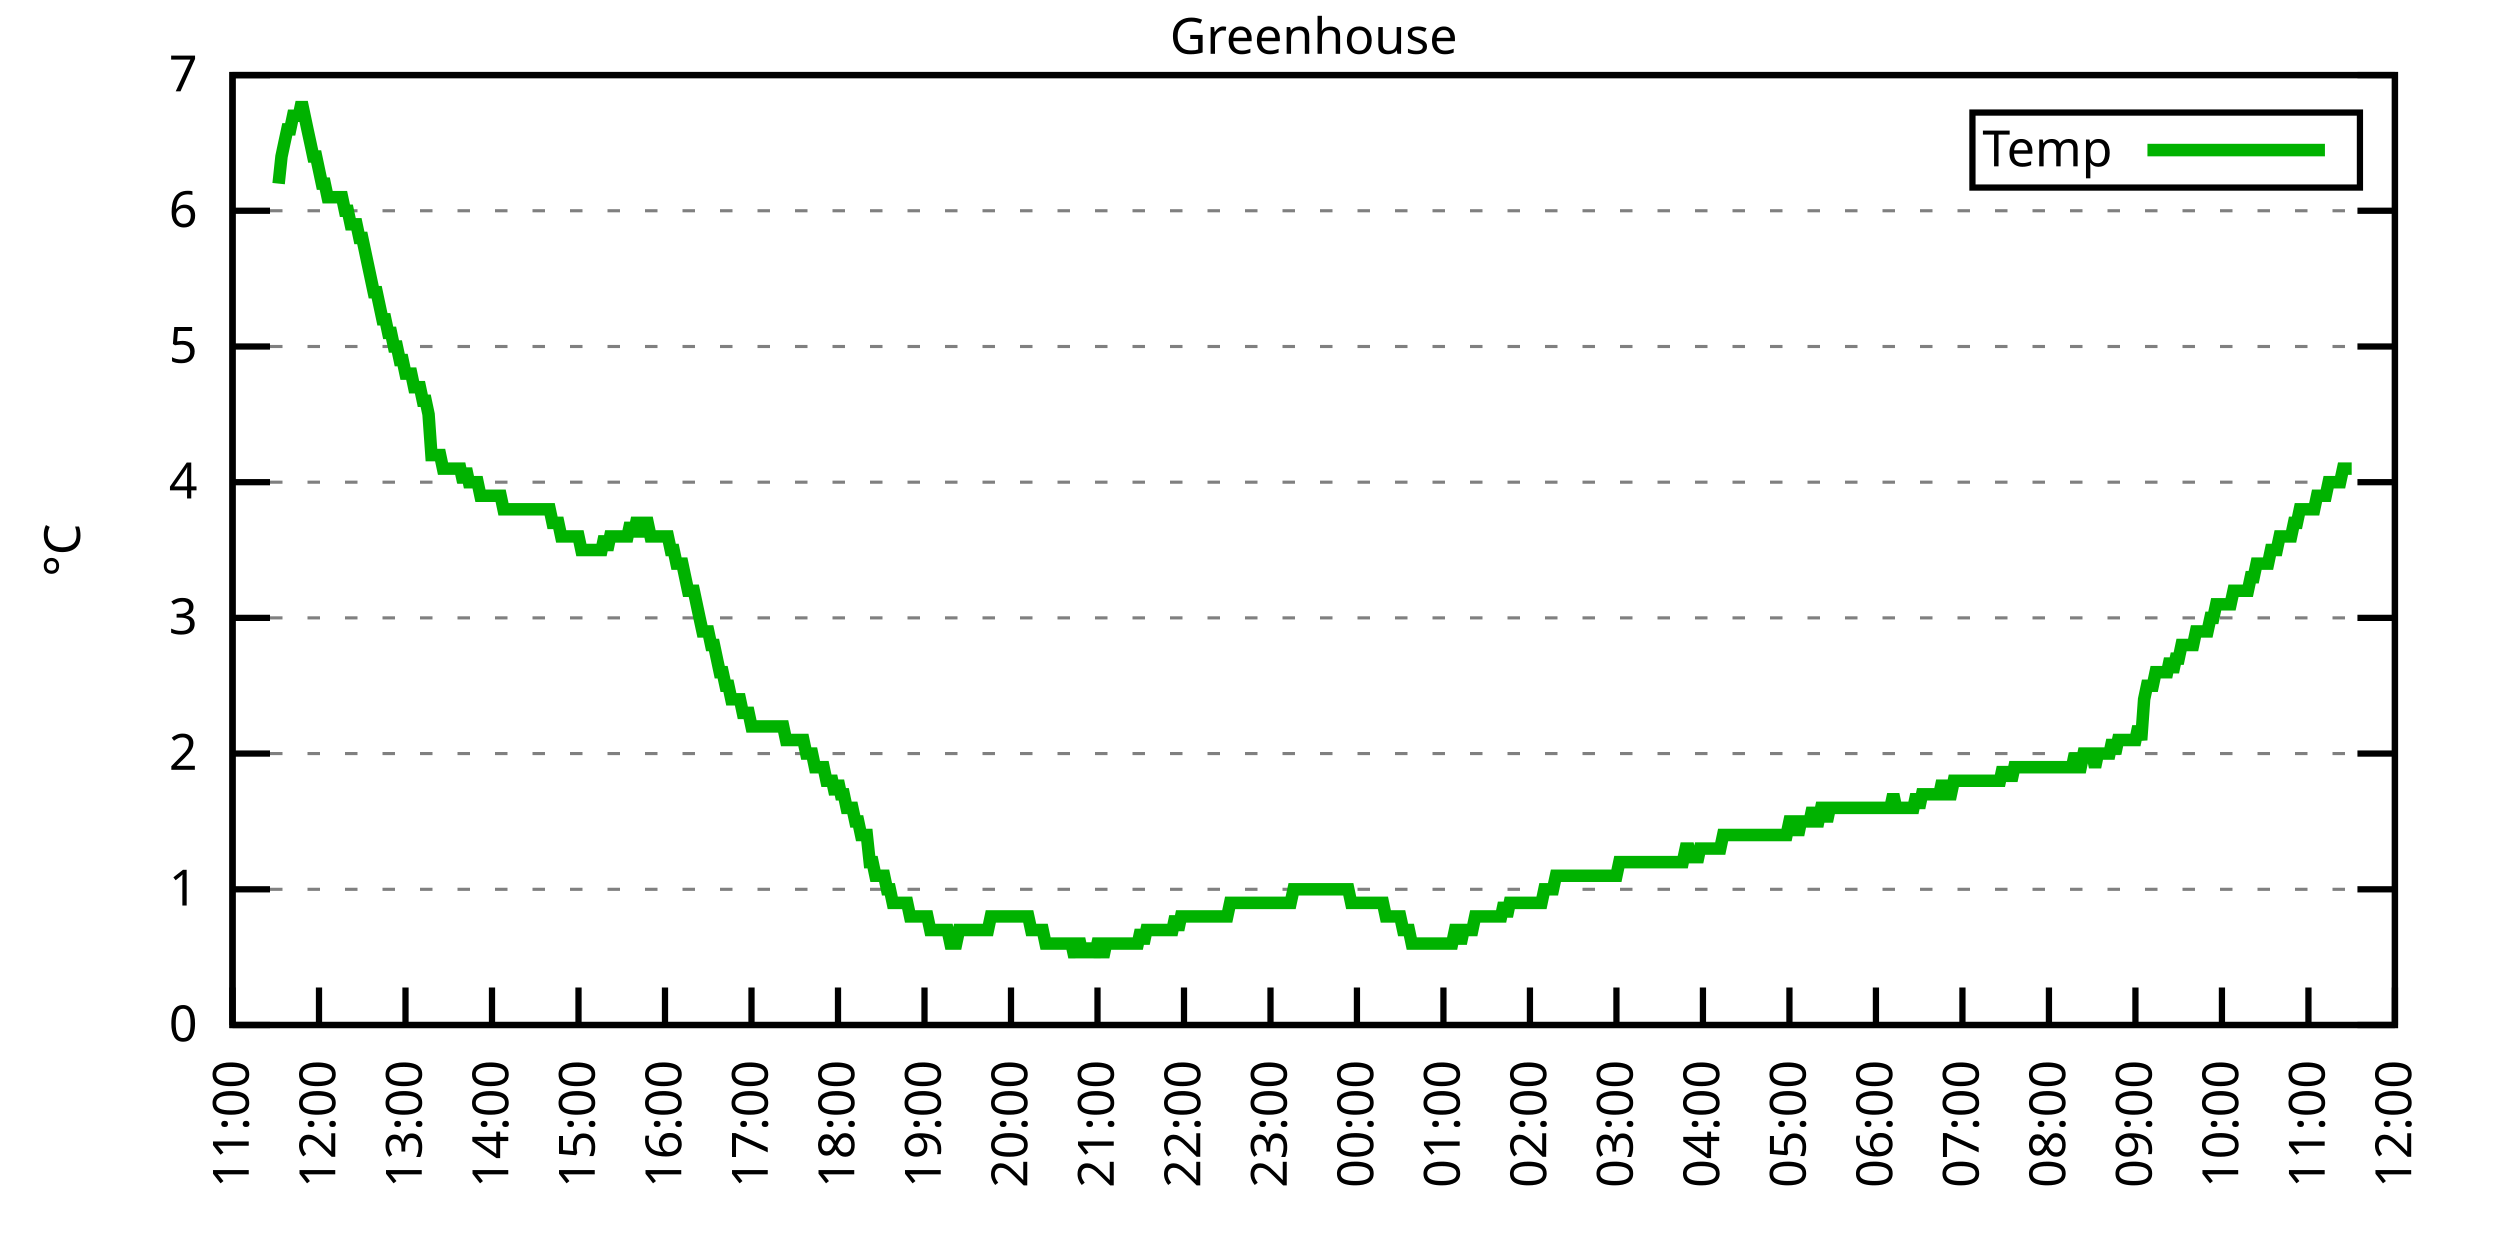
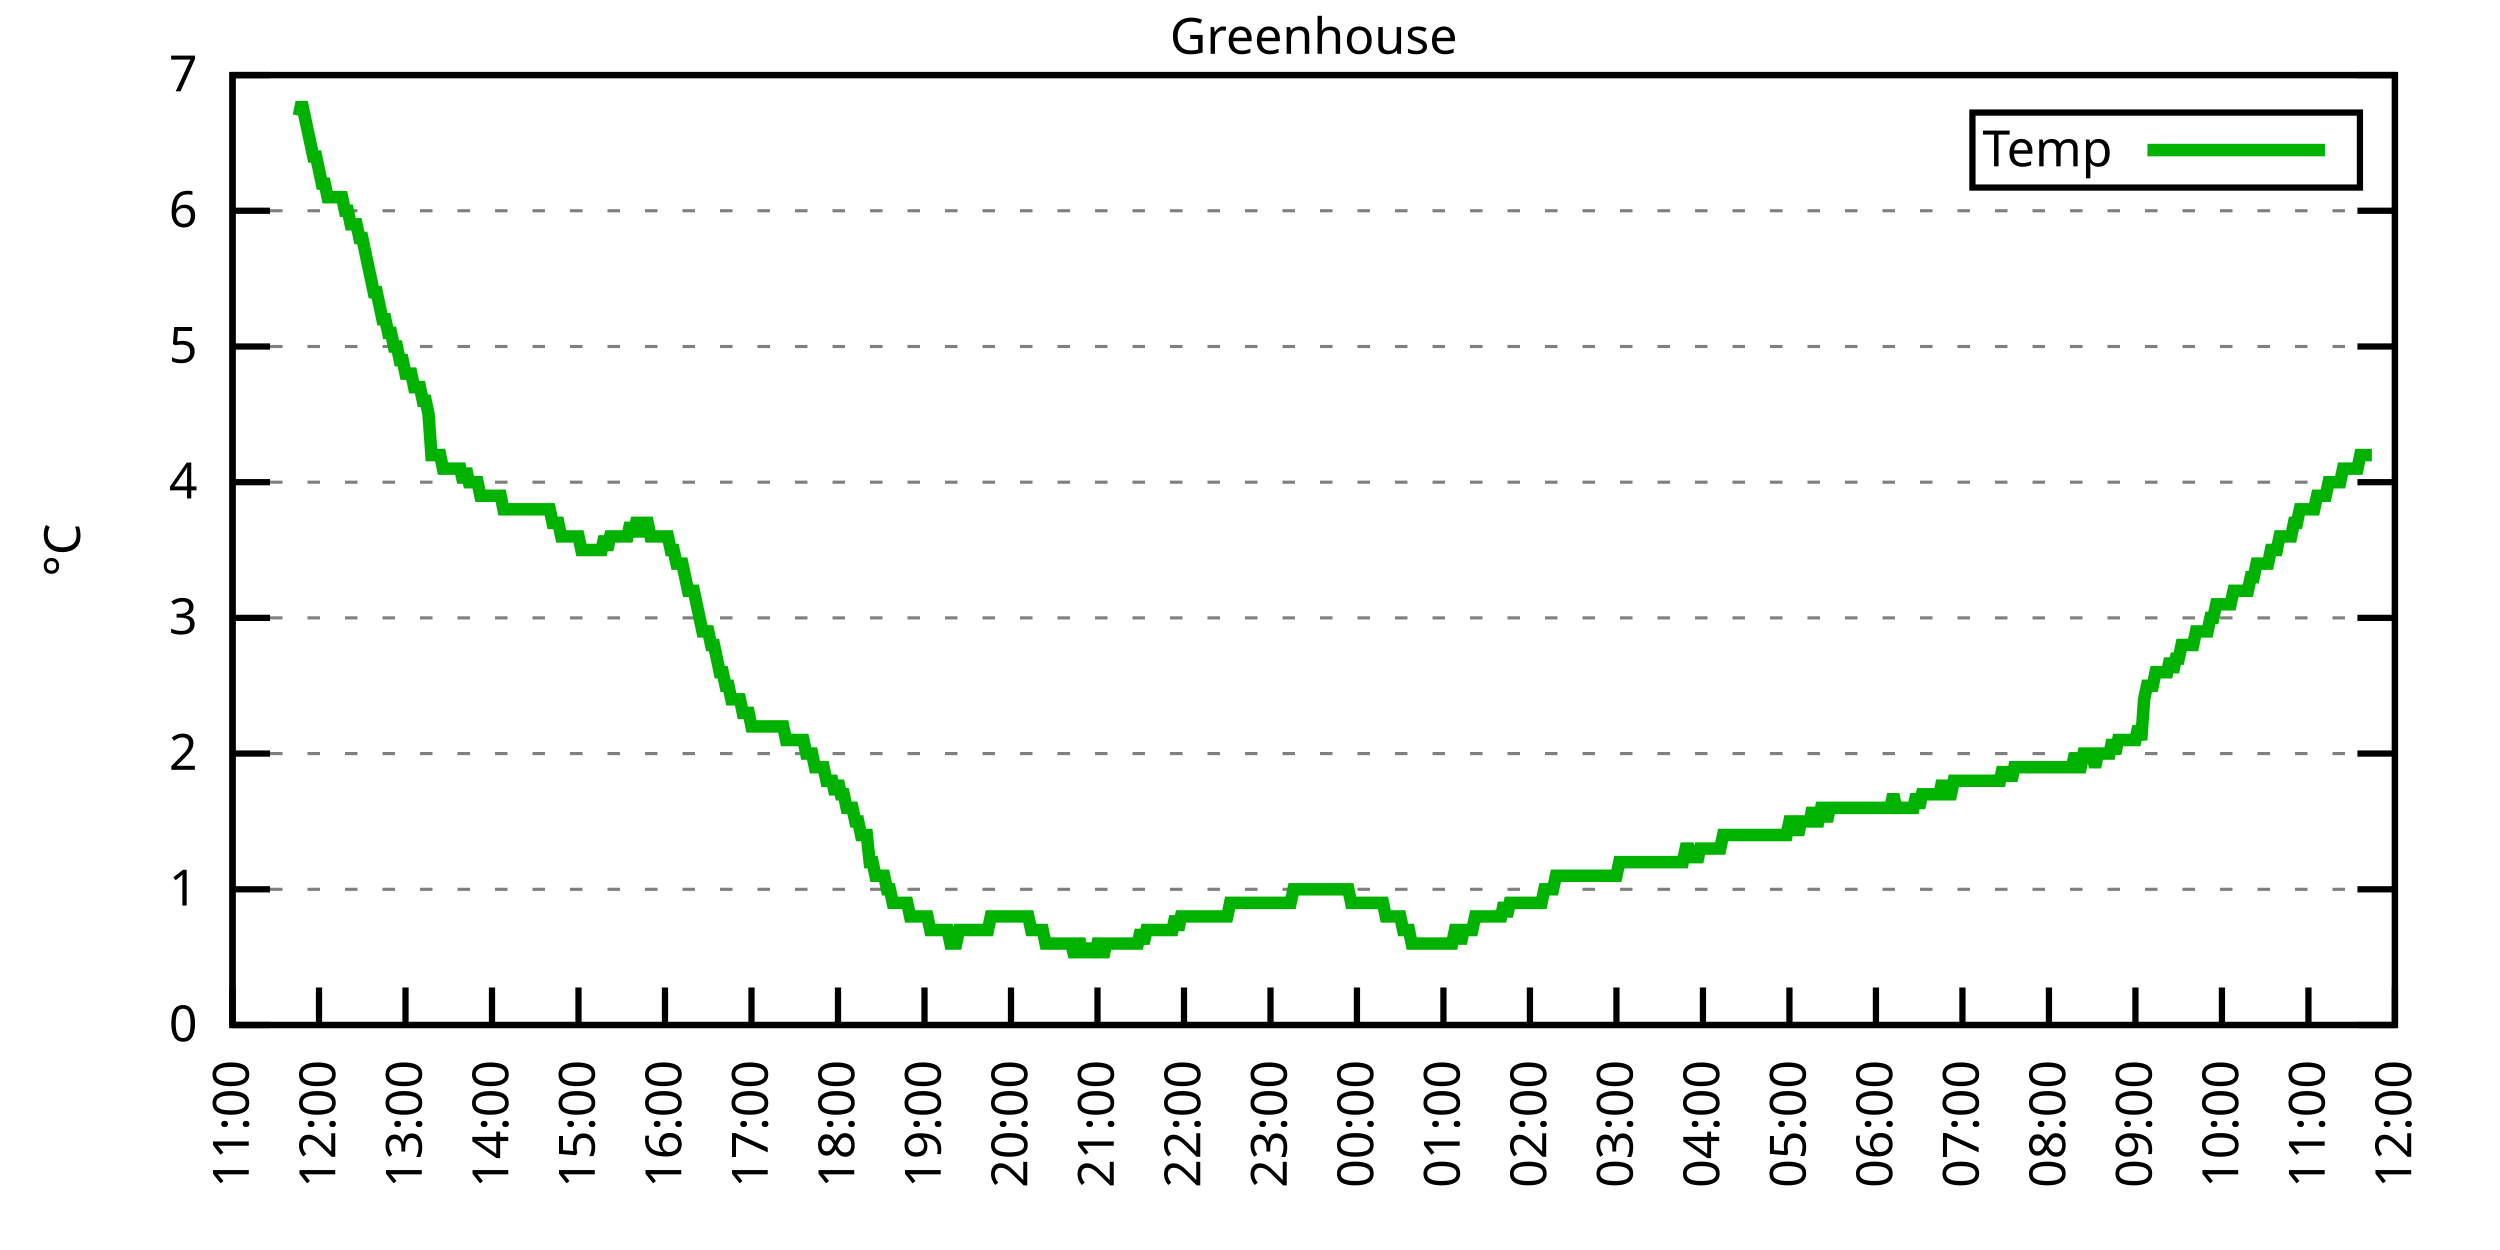
<svg xmlns="http://www.w3.org/2000/svg" xmlns:xlink="http://www.w3.org/1999/xlink" width="400" height="200" viewBox="0 0 400 200">
  <g id="gnuplot_canvas">
    <rect x="0" y="0" width="400" height="200" fill="none" />
    <defs>
      <circle id="gpDot" r="0.5" stroke-width="0.5" stroke="currentColor" />
      <path id="gpPt0" stroke-width="0.333" stroke="currentColor" d="M-1,0 h2 M0,-1 v2" />
      <path id="gpPt1" stroke-width="0.333" stroke="currentColor" d="M-1,-1 L1,1 M1,-1 L-1,1" />
      <path id="gpPt2" stroke-width="0.333" stroke="currentColor" d="M-1,0 L1,0 M0,-1 L0,1 M-1,-1 L1,1 M-1,1 L1,-1" />
      <rect id="gpPt3" stroke-width="0.333" stroke="currentColor" x="-1" y="-1" width="2" height="2" />
      <rect id="gpPt4" stroke-width="0.333" stroke="currentColor" fill="currentColor" x="-1" y="-1" width="2" height="2" />
      <circle id="gpPt5" stroke-width="0.333" stroke="currentColor" cx="0" cy="0" r="1" />
      <use xlink:href="#gpPt5" id="gpPt6" fill="currentColor" stroke="none" />
      <path id="gpPt7" stroke-width="0.333" stroke="currentColor" d="M0,-1.33 L-1.33,0.67 L1.33,0.67 z" />
      <use xlink:href="#gpPt7" id="gpPt8" fill="currentColor" stroke="none" />
      <use xlink:href="#gpPt7" id="gpPt9" stroke="currentColor" transform="rotate(180)" />
      <use xlink:href="#gpPt9" id="gpPt10" fill="currentColor" stroke="none" />
      <use xlink:href="#gpPt3" id="gpPt11" stroke="currentColor" transform="rotate(45)" />
      <use xlink:href="#gpPt11" id="gpPt12" fill="currentColor" stroke="none" />
      <path id="gpPt13" stroke-width="0.333" stroke="currentColor" d="M0,1.330 L1.265,0.411 L0.782,-1.067 L-0.782,-1.076 L-1.265,0.411 z" />
      <use xlink:href="#gpPt13" id="gpPt14" fill="currentColor" stroke="none" />
      <filter id="textbox" filterUnits="objectBoundingBox" x="0" y="0" height="1" width="1">
        <feFlood flood-color="white" flood-opacity="1" result="bgnd" />
        <feComposite in="SourceGraphic" in2="bgnd" operator="atop" />
      </filter>
      <filter id="greybox" filterUnits="objectBoundingBox" x="0" y="0" height="1" width="1">
        <feFlood flood-color="lightgrey" flood-opacity="1" result="grey" />
        <feComposite in="SourceGraphic" in2="grey" operator="atop" />
      </filter>
    </defs>
    <g fill="none" color="white" stroke="currentColor" stroke-width="1.00" stroke-linecap="butt" stroke-linejoin="miter">
</g>
    <g fill="none" color="black" stroke="currentColor" stroke-width="1.00" stroke-linecap="butt" stroke-linejoin="miter">
      <g stroke="none" shape-rendering="crispEdges">
        <polygon fill="rgb(255, 255, 255)" points="37.20,164.00 383.18,164.00 383.18,12.02 37.20,12.02 " />
      </g>
    </g>
    <g fill="none" color="black" stroke="currentColor" stroke-width="1.00" stroke-linecap="butt" stroke-linejoin="miter">
</g>
    <g fill="none" color="black" stroke="black" stroke-width="0.50" stroke-linecap="butt" stroke-linejoin="miter">
</g>
    <g fill="none" color="gray" stroke="currentColor" stroke-width="0.50" stroke-linecap="butt" stroke-linejoin="miter">
      <path stroke="gray" stroke-dasharray="2,4" class="gridline" d="M37.20,164.00 L383.19,164.00  " />
    </g>
    <g fill="none" color="gray" stroke="gray" stroke-width="1.00" stroke-linecap="butt" stroke-linejoin="miter">
</g>
    <g fill="none" color="black" stroke="currentColor" stroke-width="1.00" stroke-linecap="butt" stroke-linejoin="miter">
      <path stroke="black" d="M37.20,164.00 L43.20,164.00 M383.19,164.00 L377.19,164.00  " />
      <g transform="translate(31.60,166.60)" stroke="none" fill="black" font-family="Sans" font-size="8.00" text-anchor="end">
        <text>
          <tspan font-family="Sans"> 0</tspan>
        </text>
      </g>
    </g>
    <g fill="none" color="black" stroke="currentColor" stroke-width="1.00" stroke-linecap="butt" stroke-linejoin="miter">
</g>
    <g fill="none" color="black" stroke="black" stroke-width="0.50" stroke-linecap="butt" stroke-linejoin="miter">
</g>
    <g fill="none" color="gray" stroke="currentColor" stroke-width="0.50" stroke-linecap="butt" stroke-linejoin="miter">
      <path stroke="gray" stroke-dasharray="2,4" class="gridline" d="M37.20,142.29 L383.19,142.29  " />
    </g>
    <g fill="none" color="gray" stroke="gray" stroke-width="1.00" stroke-linecap="butt" stroke-linejoin="miter">
</g>
    <g fill="none" color="black" stroke="currentColor" stroke-width="1.00" stroke-linecap="butt" stroke-linejoin="miter">
      <path stroke="black" d="M37.20,142.29 L43.20,142.29 M383.19,142.29 L377.19,142.29  " />
      <g transform="translate(31.60,144.89)" stroke="none" fill="black" font-family="Sans" font-size="8.00" text-anchor="end">
        <text>
          <tspan font-family="Sans"> 1</tspan>
        </text>
      </g>
    </g>
    <g fill="none" color="black" stroke="currentColor" stroke-width="1.00" stroke-linecap="butt" stroke-linejoin="miter">
</g>
    <g fill="none" color="black" stroke="black" stroke-width="0.50" stroke-linecap="butt" stroke-linejoin="miter">
</g>
    <g fill="none" color="gray" stroke="currentColor" stroke-width="0.50" stroke-linecap="butt" stroke-linejoin="miter">
      <path stroke="gray" stroke-dasharray="2,4" class="gridline" d="M37.20,120.57 L383.19,120.57  " />
    </g>
    <g fill="none" color="gray" stroke="gray" stroke-width="1.00" stroke-linecap="butt" stroke-linejoin="miter">
</g>
    <g fill="none" color="black" stroke="currentColor" stroke-width="1.00" stroke-linecap="butt" stroke-linejoin="miter">
      <path stroke="black" d="M37.20,120.57 L43.20,120.57 M383.19,120.57 L377.19,120.57  " />
      <g transform="translate(31.60,123.17)" stroke="none" fill="black" font-family="Sans" font-size="8.00" text-anchor="end">
        <text>
          <tspan font-family="Sans"> 2</tspan>
        </text>
      </g>
    </g>
    <g fill="none" color="black" stroke="currentColor" stroke-width="1.00" stroke-linecap="butt" stroke-linejoin="miter">
</g>
    <g fill="none" color="black" stroke="black" stroke-width="0.50" stroke-linecap="butt" stroke-linejoin="miter">
</g>
    <g fill="none" color="gray" stroke="currentColor" stroke-width="0.50" stroke-linecap="butt" stroke-linejoin="miter">
      <path stroke="gray" stroke-dasharray="2,4" class="gridline" d="M37.20,98.86 L383.19,98.86  " />
    </g>
    <g fill="none" color="gray" stroke="gray" stroke-width="1.00" stroke-linecap="butt" stroke-linejoin="miter">
</g>
    <g fill="none" color="black" stroke="currentColor" stroke-width="1.00" stroke-linecap="butt" stroke-linejoin="miter">
      <path stroke="black" d="M37.20,98.86 L43.20,98.86 M383.19,98.86 L377.19,98.86  " />
      <g transform="translate(31.60,101.46)" stroke="none" fill="black" font-family="Sans" font-size="8.00" text-anchor="end">
        <text>
          <tspan font-family="Sans"> 3</tspan>
        </text>
      </g>
    </g>
    <g fill="none" color="black" stroke="currentColor" stroke-width="1.00" stroke-linecap="butt" stroke-linejoin="miter">
</g>
    <g fill="none" color="black" stroke="black" stroke-width="0.50" stroke-linecap="butt" stroke-linejoin="miter">
</g>
    <g fill="none" color="gray" stroke="currentColor" stroke-width="0.50" stroke-linecap="butt" stroke-linejoin="miter">
      <path stroke="gray" stroke-dasharray="2,4" class="gridline" d="M37.20,77.15 L383.19,77.15  " />
    </g>
    <g fill="none" color="gray" stroke="gray" stroke-width="1.00" stroke-linecap="butt" stroke-linejoin="miter">
</g>
    <g fill="none" color="black" stroke="currentColor" stroke-width="1.00" stroke-linecap="butt" stroke-linejoin="miter">
      <path stroke="black" d="M37.20,77.15 L43.20,77.15 M383.19,77.15 L377.19,77.15  " />
      <g transform="translate(31.60,79.75)" stroke="none" fill="black" font-family="Sans" font-size="8.00" text-anchor="end">
        <text>
          <tspan font-family="Sans"> 4</tspan>
        </text>
      </g>
    </g>
    <g fill="none" color="black" stroke="currentColor" stroke-width="1.00" stroke-linecap="butt" stroke-linejoin="miter">
</g>
    <g fill="none" color="black" stroke="black" stroke-width="0.50" stroke-linecap="butt" stroke-linejoin="miter">
</g>
    <g fill="none" color="gray" stroke="currentColor" stroke-width="0.50" stroke-linecap="butt" stroke-linejoin="miter">
      <path stroke="gray" stroke-dasharray="2,4" class="gridline" d="M37.20,55.44 L383.19,55.44  " />
    </g>
    <g fill="none" color="gray" stroke="gray" stroke-width="1.00" stroke-linecap="butt" stroke-linejoin="miter">
</g>
    <g fill="none" color="black" stroke="currentColor" stroke-width="1.00" stroke-linecap="butt" stroke-linejoin="miter">
      <path stroke="black" d="M37.20,55.44 L43.20,55.44 M383.19,55.44 L377.19,55.44  " />
      <g transform="translate(31.60,58.04)" stroke="none" fill="black" font-family="Sans" font-size="8.00" text-anchor="end">
        <text>
          <tspan font-family="Sans"> 5</tspan>
        </text>
      </g>
    </g>
    <g fill="none" color="black" stroke="currentColor" stroke-width="1.00" stroke-linecap="butt" stroke-linejoin="miter">
</g>
    <g fill="none" color="black" stroke="black" stroke-width="0.50" stroke-linecap="butt" stroke-linejoin="miter">
</g>
    <g fill="none" color="gray" stroke="currentColor" stroke-width="0.50" stroke-linecap="butt" stroke-linejoin="miter">
      <path stroke="gray" stroke-dasharray="2,4" class="gridline" d="M37.20,33.72 L383.19,33.72  " />
    </g>
    <g fill="none" color="gray" stroke="gray" stroke-width="1.00" stroke-linecap="butt" stroke-linejoin="miter">
</g>
    <g fill="none" color="black" stroke="currentColor" stroke-width="1.00" stroke-linecap="butt" stroke-linejoin="miter">
      <path stroke="black" d="M37.20,33.72 L43.20,33.72 M383.19,33.72 L377.19,33.72  " />
      <g transform="translate(31.60,36.32)" stroke="none" fill="black" font-family="Sans" font-size="8.00" text-anchor="end">
        <text>
          <tspan font-family="Sans"> 6</tspan>
        </text>
      </g>
    </g>
    <g fill="none" color="black" stroke="currentColor" stroke-width="1.00" stroke-linecap="butt" stroke-linejoin="miter">
</g>
    <g fill="none" color="black" stroke="black" stroke-width="0.50" stroke-linecap="butt" stroke-linejoin="miter">
</g>
    <g fill="none" color="gray" stroke="currentColor" stroke-width="0.50" stroke-linecap="butt" stroke-linejoin="miter">
      <path stroke="gray" stroke-dasharray="2,4" class="gridline" d="M37.20,12.01 L383.19,12.01  " />
    </g>
    <g fill="none" color="gray" stroke="gray" stroke-width="1.00" stroke-linecap="butt" stroke-linejoin="miter">
</g>
    <g fill="none" color="black" stroke="currentColor" stroke-width="1.00" stroke-linecap="butt" stroke-linejoin="miter">
      <path stroke="black" d="M37.20,12.01 L43.20,12.01 M383.19,12.01 L377.19,12.01  " />
      <g transform="translate(31.60,14.61)" stroke="none" fill="black" font-family="Sans" font-size="8.00" text-anchor="end">
        <text>
          <tspan font-family="Sans"> 7</tspan>
        </text>
      </g>
    </g>
    <g fill="none" color="black" stroke="currentColor" stroke-width="1.00" stroke-linecap="butt" stroke-linejoin="miter">
      <path stroke="black" d="M37.20,164.00 L37.20,158.00  " />
      <g transform="translate(39.80,169.60) rotate(270.00)" stroke="none" fill="black" font-family="Sans" font-size="8.00" text-anchor="end">
        <text>
          <tspan font-family="Sans">11:00</tspan>
        </text>
      </g>
    </g>
    <g fill="none" color="black" stroke="currentColor" stroke-width="1.00" stroke-linecap="butt" stroke-linejoin="miter">
      <path stroke="black" d="M51.04,164.00 L51.04,158.00  " />
      <g transform="translate(53.64,169.60) rotate(270.00)" stroke="none" fill="black" font-family="Sans" font-size="8.00" text-anchor="end">
        <text>
          <tspan font-family="Sans">12:00</tspan>
        </text>
      </g>
    </g>
    <g fill="none" color="black" stroke="currentColor" stroke-width="1.00" stroke-linecap="butt" stroke-linejoin="miter">
      <path stroke="black" d="M64.88,164.00 L64.88,158.00  " />
      <g transform="translate(67.48,169.60) rotate(270.00)" stroke="none" fill="black" font-family="Sans" font-size="8.00" text-anchor="end">
        <text>
          <tspan font-family="Sans">13:00</tspan>
        </text>
      </g>
    </g>
    <g fill="none" color="black" stroke="currentColor" stroke-width="1.00" stroke-linecap="butt" stroke-linejoin="miter">
      <path stroke="black" d="M78.72,164.00 L78.72,158.00  " />
      <g transform="translate(81.32,169.60) rotate(270.00)" stroke="none" fill="black" font-family="Sans" font-size="8.00" text-anchor="end">
        <text>
          <tspan font-family="Sans">14:00</tspan>
        </text>
      </g>
    </g>
    <g fill="none" color="black" stroke="currentColor" stroke-width="1.00" stroke-linecap="butt" stroke-linejoin="miter">
      <path stroke="black" d="M92.56,164.00 L92.56,158.00  " />
      <g transform="translate(95.16,169.60) rotate(270.00)" stroke="none" fill="black" font-family="Sans" font-size="8.00" text-anchor="end">
        <text>
          <tspan font-family="Sans">15:00</tspan>
        </text>
      </g>
    </g>
    <g fill="none" color="black" stroke="currentColor" stroke-width="1.00" stroke-linecap="butt" stroke-linejoin="miter">
      <path stroke="black" d="M106.40,164.00 L106.40,158.00  " />
      <g transform="translate(109.00,169.60) rotate(270.00)" stroke="none" fill="black" font-family="Sans" font-size="8.00" text-anchor="end">
        <text>
          <tspan font-family="Sans">16:00</tspan>
        </text>
      </g>
    </g>
    <g fill="none" color="black" stroke="currentColor" stroke-width="1.00" stroke-linecap="butt" stroke-linejoin="miter">
      <path stroke="black" d="M120.24,164.00 L120.24,158.00  " />
      <g transform="translate(122.84,169.60) rotate(270.00)" stroke="none" fill="black" font-family="Sans" font-size="8.00" text-anchor="end">
        <text>
          <tspan font-family="Sans">17:00</tspan>
        </text>
      </g>
    </g>
    <g fill="none" color="black" stroke="currentColor" stroke-width="1.00" stroke-linecap="butt" stroke-linejoin="miter">
      <path stroke="black" d="M134.08,164.00 L134.08,158.00  " />
      <g transform="translate(136.68,169.60) rotate(270.00)" stroke="none" fill="black" font-family="Sans" font-size="8.00" text-anchor="end">
        <text>
          <tspan font-family="Sans">18:00</tspan>
        </text>
      </g>
    </g>
    <g fill="none" color="black" stroke="currentColor" stroke-width="1.00" stroke-linecap="butt" stroke-linejoin="miter">
      <path stroke="black" d="M147.92,164.00 L147.92,158.00  " />
      <g transform="translate(150.52,169.60) rotate(270.00)" stroke="none" fill="black" font-family="Sans" font-size="8.00" text-anchor="end">
        <text>
          <tspan font-family="Sans">19:00</tspan>
        </text>
      </g>
    </g>
    <g fill="none" color="black" stroke="currentColor" stroke-width="1.00" stroke-linecap="butt" stroke-linejoin="miter">
      <path stroke="black" d="M161.76,164.00 L161.76,158.00  " />
      <g transform="translate(164.36,169.60) rotate(270.00)" stroke="none" fill="black" font-family="Sans" font-size="8.00" text-anchor="end">
        <text>
          <tspan font-family="Sans">20:00</tspan>
        </text>
      </g>
    </g>
    <g fill="none" color="black" stroke="currentColor" stroke-width="1.00" stroke-linecap="butt" stroke-linejoin="miter">
      <path stroke="black" d="M175.60,164.00 L175.60,158.00  " />
      <g transform="translate(178.20,169.60) rotate(270.00)" stroke="none" fill="black" font-family="Sans" font-size="8.00" text-anchor="end">
        <text>
          <tspan font-family="Sans">21:00</tspan>
        </text>
      </g>
    </g>
    <g fill="none" color="black" stroke="currentColor" stroke-width="1.00" stroke-linecap="butt" stroke-linejoin="miter">
      <path stroke="black" d="M189.44,164.00 L189.44,158.00  " />
      <g transform="translate(192.04,169.60) rotate(270.00)" stroke="none" fill="black" font-family="Sans" font-size="8.00" text-anchor="end">
        <text>
          <tspan font-family="Sans">22:00</tspan>
        </text>
      </g>
    </g>
    <g fill="none" color="black" stroke="currentColor" stroke-width="1.00" stroke-linecap="butt" stroke-linejoin="miter">
      <path stroke="black" d="M203.28,164.00 L203.28,158.00  " />
      <g transform="translate(205.88,169.60) rotate(270.00)" stroke="none" fill="black" font-family="Sans" font-size="8.00" text-anchor="end">
        <text>
          <tspan font-family="Sans">23:00</tspan>
        </text>
      </g>
    </g>
    <g fill="none" color="black" stroke="currentColor" stroke-width="1.00" stroke-linecap="butt" stroke-linejoin="miter">
      <path stroke="black" d="M217.11,164.00 L217.11,158.00  " />
      <g transform="translate(219.71,169.60) rotate(270.00)" stroke="none" fill="black" font-family="Sans" font-size="8.00" text-anchor="end">
        <text>
          <tspan font-family="Sans">00:00</tspan>
        </text>
      </g>
    </g>
    <g fill="none" color="black" stroke="currentColor" stroke-width="1.00" stroke-linecap="butt" stroke-linejoin="miter">
      <path stroke="black" d="M230.95,164.00 L230.95,158.00  " />
      <g transform="translate(233.55,169.60) rotate(270.00)" stroke="none" fill="black" font-family="Sans" font-size="8.00" text-anchor="end">
        <text>
          <tspan font-family="Sans">01:00</tspan>
        </text>
      </g>
    </g>
    <g fill="none" color="black" stroke="currentColor" stroke-width="1.00" stroke-linecap="butt" stroke-linejoin="miter">
      <path stroke="black" d="M244.79,164.00 L244.79,158.00  " />
      <g transform="translate(247.39,169.60) rotate(270.00)" stroke="none" fill="black" font-family="Sans" font-size="8.00" text-anchor="end">
        <text>
          <tspan font-family="Sans">02:00</tspan>
        </text>
      </g>
    </g>
    <g fill="none" color="black" stroke="currentColor" stroke-width="1.00" stroke-linecap="butt" stroke-linejoin="miter">
      <path stroke="black" d="M258.63,164.00 L258.63,158.00  " />
      <g transform="translate(261.23,169.60) rotate(270.00)" stroke="none" fill="black" font-family="Sans" font-size="8.00" text-anchor="end">
        <text>
          <tspan font-family="Sans">03:00</tspan>
        </text>
      </g>
    </g>
    <g fill="none" color="black" stroke="currentColor" stroke-width="1.00" stroke-linecap="butt" stroke-linejoin="miter">
      <path stroke="black" d="M272.47,164.00 L272.47,158.00  " />
      <g transform="translate(275.07,169.60) rotate(270.00)" stroke="none" fill="black" font-family="Sans" font-size="8.00" text-anchor="end">
        <text>
          <tspan font-family="Sans">04:00</tspan>
        </text>
      </g>
    </g>
    <g fill="none" color="black" stroke="currentColor" stroke-width="1.00" stroke-linecap="butt" stroke-linejoin="miter">
      <path stroke="black" d="M286.31,164.00 L286.31,158.00  " />
      <g transform="translate(288.91,169.60) rotate(270.00)" stroke="none" fill="black" font-family="Sans" font-size="8.00" text-anchor="end">
        <text>
          <tspan font-family="Sans">05:00</tspan>
        </text>
      </g>
    </g>
    <g fill="none" color="black" stroke="currentColor" stroke-width="1.00" stroke-linecap="butt" stroke-linejoin="miter">
      <path stroke="black" d="M300.15,164.00 L300.15,158.00  " />
      <g transform="translate(302.75,169.60) rotate(270.00)" stroke="none" fill="black" font-family="Sans" font-size="8.00" text-anchor="end">
        <text>
          <tspan font-family="Sans">06:00</tspan>
        </text>
      </g>
    </g>
    <g fill="none" color="black" stroke="currentColor" stroke-width="1.00" stroke-linecap="butt" stroke-linejoin="miter">
      <path stroke="black" d="M313.99,164.00 L313.99,158.00  " />
      <g transform="translate(316.59,169.60) rotate(270.00)" stroke="none" fill="black" font-family="Sans" font-size="8.00" text-anchor="end">
        <text>
          <tspan font-family="Sans">07:00</tspan>
        </text>
      </g>
    </g>
    <g fill="none" color="black" stroke="currentColor" stroke-width="1.00" stroke-linecap="butt" stroke-linejoin="miter">
      <path stroke="black" d="M327.83,164.00 L327.83,158.00  " />
      <g transform="translate(330.43,169.60) rotate(270.00)" stroke="none" fill="black" font-family="Sans" font-size="8.00" text-anchor="end">
        <text>
          <tspan font-family="Sans">08:00</tspan>
        </text>
      </g>
    </g>
    <g fill="none" color="black" stroke="currentColor" stroke-width="1.00" stroke-linecap="butt" stroke-linejoin="miter">
      <path stroke="black" d="M341.67,164.00 L341.67,158.00  " />
      <g transform="translate(344.27,169.60) rotate(270.00)" stroke="none" fill="black" font-family="Sans" font-size="8.00" text-anchor="end">
        <text>
          <tspan font-family="Sans">09:00</tspan>
        </text>
      </g>
    </g>
    <g fill="none" color="black" stroke="currentColor" stroke-width="1.00" stroke-linecap="butt" stroke-linejoin="miter">
      <path stroke="black" d="M355.51,164.00 L355.51,158.00  " />
      <g transform="translate(358.11,169.60) rotate(270.00)" stroke="none" fill="black" font-family="Sans" font-size="8.00" text-anchor="end">
        <text>
          <tspan font-family="Sans">10:00</tspan>
        </text>
      </g>
    </g>
    <g fill="none" color="black" stroke="currentColor" stroke-width="1.00" stroke-linecap="butt" stroke-linejoin="miter">
      <path stroke="black" d="M369.35,164.00 L369.35,158.00  " />
      <g transform="translate(371.95,169.60) rotate(270.00)" stroke="none" fill="black" font-family="Sans" font-size="8.00" text-anchor="end">
        <text>
          <tspan font-family="Sans">11:00</tspan>
        </text>
      </g>
    </g>
    <g fill="none" color="black" stroke="currentColor" stroke-width="1.00" stroke-linecap="butt" stroke-linejoin="miter">
      <path stroke="black" d="M383.19,164.00 L383.19,158.00  " />
      <g transform="translate(385.79,169.60) rotate(270.00)" stroke="none" fill="black" font-family="Sans" font-size="8.00" text-anchor="end">
        <text>
          <tspan font-family="Sans">12:00</tspan>
        </text>
      </g>
    </g>
    <g fill="none" color="black" stroke="currentColor" stroke-width="1.00" stroke-linecap="butt" stroke-linejoin="miter">
</g>
    <g fill="none" color="black" stroke="currentColor" stroke-width="1.00" stroke-linecap="butt" stroke-linejoin="miter">
      <path stroke="black" d="M37.20,12.01 L37.20,164.00 L383.19,164.00 L383.19,12.01 L37.20,12.01 Z  " />
    </g>
    <g fill="none" color="black" stroke="currentColor" stroke-width="1.00" stroke-linecap="butt" stroke-linejoin="miter">
</g>
    <g fill="none" color="black" stroke="currentColor" stroke-width="1.00" stroke-linecap="butt" stroke-linejoin="miter">
      <path stroke="black" d="M315.59,30.01 L315.59,18.01 L377.59,18.01 L377.59,30.01 L315.59,30.01 Z  " />
    </g>
    <g id="Greenhouse_plot_1">
      <g fill="none" color="white" stroke="black" stroke-width="2.00" stroke-linecap="butt" stroke-linejoin="miter">
</g>
      <g fill="none" color="black" stroke="currentColor" stroke-width="2.00" stroke-linecap="butt" stroke-linejoin="miter">
        <g transform="translate(337.99,26.61)" stroke="none" fill="black" font-family="Sans" font-size="8.00" text-anchor="end">
          <text>
            <tspan font-family="Sans">Temp</tspan>
          </text>
        </g>
      </g>
      <g fill="none" color="black" stroke="currentColor" stroke-width="2.00" stroke-linecap="butt" stroke-linejoin="miter">
-         <path stroke="rgb(  0, 178,   0)" d="M343.59,24.01 L371.99,24.01 M44.58,29.38 L45.04,25.04 L45.50,22.87 L45.97,20.70 L46.43,20.70 L46.89,18.52   L47.35,18.52 L47.81,18.52 L48.27,16.35 L48.73,18.52 L49.19,20.70 L49.66,22.87 L50.12,25.04 L50.58,25.04   L51.04,27.21 L51.50,29.38 L51.96,29.38 L52.42,31.55 L52.88,31.55 L53.35,31.55 L53.81,31.55 L54.27,31.55   L54.73,31.55 L55.19,33.72 L55.65,33.72 L56.11,35.89 L56.58,35.89 L57.04,35.89 L57.50,38.07 L57.96,38.07   L58.42,40.24 L58.88,42.41 L59.34,44.58 L59.80,46.75 L60.27,46.75 L60.73,48.92 L61.19,51.09 L61.65,51.09   L62.11,53.26 L62.57,53.26 L63.03,55.44 L63.50,55.44 L63.96,57.61 L64.42,57.61 L64.88,59.78 L65.34,59.78   L65.80,59.78 L66.26,61.95 L66.72,61.95 L67.19,61.95 L67.65,64.12 L68.11,64.12 L68.57,66.29 L69.03,72.81   L69.49,72.81 L69.95,72.81 L70.42,72.81 L70.88,74.98 L71.34,74.98 L71.80,74.98 L72.26,74.98 L72.72,74.98   L73.18,74.98 L73.64,74.98 L74.11,77.15 L74.57,74.98 L75.03,77.15 L75.49,77.15 L75.95,77.15 L76.41,77.15   L76.87,79.32 L77.33,79.32 L77.80,79.32 L78.26,79.32 L78.72,79.32 L79.18,79.32 L79.64,79.32 L80.10,79.32   L80.56,81.49 L81.03,81.49 L81.49,81.49 L81.95,81.49 L82.41,81.49 L82.87,81.49 L83.33,81.49 L83.79,81.49   L84.25,81.49 L84.72,81.49 L85.18,81.49 L85.64,81.49 L86.10,81.49 L86.56,81.49 L87.02,81.49 L87.48,81.49   L87.95,81.49 L88.41,83.66 L88.87,83.66 L89.33,83.66 L89.79,85.83 L90.25,85.83 L90.71,85.83 L91.17,85.83   L91.64,85.83 L92.10,85.83 L92.56,85.83 L93.02,88.00 L93.48,88.00 L93.94,88.00 L94.40,88.00 L94.87,88.00   L95.33,88.00 L95.79,88.00 L96.25,88.00 L96.71,85.83 L97.17,88.00 L97.63,85.83 L98.09,85.83 L98.56,85.83   L99.02,85.83 L99.48,85.83 L99.94,85.83 L100.40,85.83 L100.86,83.66 L101.32,85.83 L101.78,83.66 L102.25,83.66   L102.71,85.83 L103.17,83.66 L103.63,83.66 L104.09,85.83 L104.55,85.83 L105.01,85.83 L105.48,85.83 L105.94,85.83   L106.40,85.83 L106.86,85.83 L107.32,88.00 L107.78,88.00 L108.24,90.18 L108.70,90.18 L109.17,90.18 L109.63,92.35   L110.09,94.52 L110.55,94.52 L111.01,94.52 L111.47,96.69 L111.93,98.86 L112.40,101.03 L112.86,101.03 L113.32,101.03   L113.78,103.20 L114.24,103.20 L114.70,105.38 L115.16,107.55 L115.62,107.55 L116.09,109.72 L116.55,109.72 L117.01,111.89   L117.47,111.89 L117.93,111.89 L118.39,111.89 L118.85,114.06 L119.31,114.06 L119.78,114.06 L120.24,116.23 L120.70,116.23   L121.16,116.23 L121.62,116.23 L122.08,116.23 L122.54,116.23 L123.01,116.23 L123.47,116.23 L123.93,116.23 L124.39,116.23   L124.85,116.23 L125.31,116.23 L125.77,118.40 L126.23,118.40 L126.70,118.40 L127.16,118.40 L127.62,118.40 L128.08,118.40   L128.54,118.40 L129.00,120.57 L129.46,120.57 L129.93,120.57 L130.39,122.75 L130.85,122.75 L131.31,122.75 L131.77,122.75   L132.23,124.92 L132.69,124.92 L133.15,124.92 L133.62,127.09 L134.08,124.92 L134.54,127.09 L135.00,127.09 L135.46,129.26   L135.92,129.26 L136.38,129.26 L136.85,131.43 L137.31,131.43 L137.77,133.60 L138.23,133.60 L138.69,133.60 L139.15,137.94   L139.61,137.94 L140.07,140.12 L140.54,140.12 L141.00,140.12 L141.46,140.12 L141.92,142.29 L142.38,142.29 L142.84,144.46   L143.30,144.46 L143.76,144.46 L144.23,144.46 L144.69,144.46 L145.15,144.46 L145.61,146.63 L146.07,146.63 L146.53,146.63   L146.99,146.63 L147.46,146.63 L147.92,146.63 L148.38,146.63 L148.84,148.80 L149.30,148.80 L149.76,148.80 L150.22,148.80   L150.68,148.80 L151.15,148.80 L151.61,148.80 L152.07,150.97 L152.53,150.97 L152.99,150.97 L153.45,148.80 L153.91,148.80   L154.38,148.80 L154.84,148.80 L155.30,148.80 L155.76,148.80 L156.22,148.80 L156.68,148.80 L157.14,148.80 L157.60,148.80   L158.07,148.80 L158.53,146.63 L158.99,146.63 L159.45,146.63 L159.91,146.63 L160.37,146.63 L160.83,146.63 L161.30,146.63   L161.76,146.63 L162.22,146.63 L162.68,146.63 L163.14,146.63 L163.60,146.63 L164.06,146.63 L164.52,146.63 L164.99,148.80   L165.45,148.80 L165.91,148.80 L166.37,148.80 L166.83,148.80 L167.29,150.97 L167.75,150.97 L168.21,150.97 L168.68,150.97   L169.14,150.97 L169.60,150.97 L170.06,150.97 L170.52,150.97 L170.98,150.97 L171.44,150.97 L171.91,153.14 L172.37,150.97   L172.83,150.97 L173.29,153.14 L173.75,150.97 L174.21,153.14 L174.67,150.97 L175.13,153.14 L175.60,150.97 L176.06,150.97   L176.52,153.14 L176.98,150.97 L177.44,150.97 L177.90,150.97 L178.36,150.97 L178.83,150.97 L179.29,150.97 L179.75,150.97   L180.21,150.97 L180.67,150.97 L181.13,150.97 L181.59,150.97 L182.05,150.97 L182.52,148.80 L182.98,150.97 L183.44,148.80   L183.90,148.80 L184.36,148.80 L184.82,148.80 L185.28,148.80 L185.75,148.80 L186.21,148.80 L186.67,148.80 L187.13,148.80   L187.59,148.80 L188.05,146.63 L188.51,148.80 L188.97,146.63 L189.44,146.63 L189.90,146.63 L190.36,146.63 L190.82,146.63   L191.28,146.63 L191.74,146.63 L192.20,146.63 L192.66,146.63 L193.13,146.63 L193.59,146.63 L194.05,146.63 L194.51,146.63   L194.97,146.63 L195.43,146.63 L195.89,146.63 L196.36,146.63 L196.82,144.46 L197.28,144.46 L197.74,144.46 L198.20,144.46   L198.66,144.46 L199.12,144.46 L199.58,144.46 L200.05,144.46 L200.51,144.46 L200.97,144.46 L201.43,144.46 L201.89,144.46   L202.35,144.46 L202.81,144.46 L203.28,144.46 L203.74,144.46 L204.20,144.46 L204.66,144.46 L205.12,144.46 L205.58,144.46   L206.04,144.46 L206.50,144.46 L206.97,142.29 L207.43,142.29 L207.89,142.29 L208.35,142.29 L208.81,142.29 L209.27,142.29   L209.73,142.29 L210.20,142.29 L210.66,142.29 L211.12,142.29 L211.58,142.29 L212.04,142.29 L212.50,142.29 L212.96,142.29   L213.42,142.29 L213.89,142.29 L214.35,142.29 L214.81,142.29 L215.27,142.29 L215.73,142.29 L216.19,144.46 L216.65,144.46   L217.11,144.46 L217.58,144.46 L218.04,144.46 L218.50,144.46 L218.96,144.46 L219.42,144.46 L219.88,144.46 L220.34,144.46   L220.81,144.46 L221.27,144.46 L221.73,146.63 L222.19,146.63 L222.65,146.63 L223.11,146.63 L223.57,146.63 L224.03,146.63   L224.50,148.80 L224.96,148.80 L225.42,148.80 L225.88,150.97 L226.34,150.97 L226.80,150.97 L227.26,150.97 L227.73,150.97   L228.19,150.97 L228.65,150.97 L229.11,150.97 L229.57,150.97 L230.03,150.97 L230.49,150.97 L230.95,150.97 L231.42,150.97   L231.88,150.97 L232.34,150.97 L232.80,148.80 L233.26,148.80 L233.72,150.97 L234.18,148.80 L234.64,148.80 L235.11,148.80   L235.57,148.80 L236.03,146.63 L236.49,146.63 L236.95,146.63 L237.41,146.63 L237.87,146.63 L238.34,146.63 L238.80,146.63   L239.26,146.63 L239.72,146.63 L240.18,146.63 L240.64,144.46 L241.10,146.63 L241.56,144.46 L242.03,144.46 L242.49,144.46   L242.95,144.46 L243.41,144.46 L243.87,144.46 L244.33,144.46 L244.79,144.46 L245.26,144.46 L245.72,144.46 L246.18,144.46   L246.64,144.46 L247.10,142.29 L247.56,142.29 L248.02,142.29 L248.48,142.29 L248.95,140.12 L249.41,140.12 L249.87,140.12   L250.33,140.12 L250.79,140.12 L251.25,140.12 L251.71,140.12 L252.18,140.12 L252.64,140.12 L253.10,140.12 L253.56,140.12   L254.02,140.12 L254.48,140.12 L254.94,140.12 L255.40,140.12 L255.87,140.12 L256.33,140.12 L256.79,140.12 L257.25,140.12   L257.71,140.12 L258.17,140.12 L258.63,140.12 L259.09,137.94 L259.56,137.94 L260.02,137.94 L260.48,137.94 L260.94,137.94   L261.40,137.94 L261.86,137.94 L262.32,137.94 L262.79,137.94 L263.25,137.94 L263.71,137.94 L264.17,137.94 L264.63,137.94   L265.09,137.94 L265.55,137.94 L266.01,137.94 L266.48,137.94 L266.94,137.94 L267.40,137.94 L267.86,137.94 L268.32,137.94   L268.78,137.94 L269.24,137.94 L269.71,135.77 L270.17,135.77 L270.63,137.94 L271.09,135.77 L271.55,137.94 L272.01,135.77   L272.47,135.77 L272.93,135.77 L273.40,135.77 L273.86,135.77 L274.32,135.77 L274.78,135.77 L275.24,135.77 L275.70,133.60   L276.16,133.60 L276.63,133.60 L277.09,133.60 L277.55,133.60 L278.01,133.60 L278.47,133.60 L278.93,133.60 L279.39,133.60   L279.85,133.60 L280.32,133.60 L280.78,133.60 L281.24,133.60 L281.70,133.60 L282.16,133.60 L282.62,133.60 L283.08,133.60   L283.54,133.60 L284.01,133.60 L284.47,133.60 L284.93,133.60 L285.39,133.60 L285.85,133.60 L286.31,131.43 L286.77,131.43   L287.24,131.43 L287.70,133.60 L288.16,131.43 L288.62,131.43 L289.08,131.43 L289.54,131.43 L290.00,129.26 L290.46,131.43   L290.93,131.43 L291.39,129.26 L291.85,129.26 L292.31,131.43 L292.77,129.26 L293.23,129.26 L293.69,129.26 L294.16,129.26   L294.62,129.26 L295.08,129.26 L295.54,129.26 L296.00,129.26 L296.46,129.26 L296.92,129.26 L297.38,129.26 L297.85,129.26   L298.31,129.26 L298.77,129.26 L299.23,129.26 L299.69,129.26 L300.15,129.26 L300.61,129.26 L301.08,129.26 L301.54,129.26   L302.00,129.26 L302.46,129.26 L302.92,127.09 L303.38,129.26 L303.84,129.26 L304.30,129.26 L304.77,129.26 L305.23,129.26   L305.69,129.26 L306.15,129.26 L306.61,127.09 L307.07,129.26 L307.53,127.09 L307.99,127.09 L308.46,127.09 L308.92,127.09   L309.38,127.09 L309.84,127.09 L310.30,127.09 L310.76,124.92 L311.22,127.09 L311.69,127.09 L312.15,127.09 L312.61,124.92   L313.07,124.92 L313.53,124.92 L313.99,124.92 L314.45,124.92 L314.91,124.92 L315.38,124.92 L315.84,124.92 L316.30,124.92   L316.76,124.92 L317.22,124.92 L317.68,124.92 L318.14,124.92 L318.61,124.92 L319.07,124.92 L319.53,124.92 L319.99,124.92   L320.45,122.75 L320.91,124.92 L321.37,122.75 L321.83,124.92 L322.30,122.75 L322.76,122.75 L323.22,122.75 L323.68,122.75   L324.14,122.75 L324.60,122.75 L325.06,122.75 L325.53,122.75 L325.99,122.75 L326.45,122.75 L326.91,122.75 L327.37,122.75   L327.83,122.75 L328.29,122.75 L328.75,122.75 L329.22,122.75 L329.68,122.75 L330.14,122.75 L330.60,122.75 L331.06,122.75   L331.52,122.75 L331.98,120.57 L332.44,122.75 L332.91,122.75 L333.37,120.57 L333.83,120.57 L334.29,120.57 L334.75,120.57   L335.21,122.75 L335.67,120.57 L336.14,120.57 L336.60,120.57 L337.06,120.57 L337.52,120.57 L337.98,118.40 L338.44,120.57   L338.90,118.40 L339.36,118.40 L339.83,118.40 L340.29,118.40 L340.75,118.40 L341.21,118.40 L341.67,118.40 L342.13,116.23   L342.59,118.40 L343.06,111.89 L343.52,109.72 L343.98,109.72 L344.44,109.72 L344.90,107.55 L345.36,107.55 L345.82,107.55   L346.28,107.55 L346.75,107.55 L347.21,105.38 L347.67,107.55 L348.13,105.38 L348.59,105.38 L349.05,103.20 L349.51,103.20   L349.97,103.20 L350.44,103.20 L350.90,103.20 L351.36,101.03 L351.82,101.03 L352.28,101.03 L352.74,101.03 L353.20,101.03   L353.67,98.86 L354.13,98.86 L354.59,96.69 L355.05,96.69 L355.51,96.69 L355.97,96.69 L356.43,96.69 L356.89,96.69   L357.36,94.52 L357.82,94.52 L358.28,94.52 L358.74,94.52 L359.20,94.52 L359.66,94.52 L360.12,92.35 L360.59,92.35   L361.05,90.18 L361.51,90.18 L361.97,90.18 L362.43,90.18 L362.89,90.18 L363.35,88.00 L363.81,88.00 L364.28,88.00   L364.74,85.83 L365.20,85.83 L365.66,85.83 L366.12,85.83 L366.58,85.83 L367.04,83.66 L367.51,83.66 L367.97,81.49   L368.43,81.49 L368.89,81.49 L369.35,81.49 L369.81,81.49 L370.27,81.49 L370.73,79.32 L371.20,79.32 L371.66,79.32   L372.12,79.32 L372.58,77.15 L373.04,77.15 L373.50,77.15 L373.96,77.15 L374.42,77.15 L374.89,74.98 L375.35,74.98   L375.81,74.98 L376.27,74.98  " />
+         <path stroke="rgb(  0, 178,   0)" d="M343.59,24.01 L371.99,24.01 M47.81,18.52 L48.27,16.35 L48.73,18.52 L49.19,20.70 L49.66,22.87 L50.12,25.04   L50.58,25.04 L51.04,27.21 L51.50,29.38 L51.96,29.38 L52.42,31.55 L52.88,31.55 L53.35,31.55 L53.81,31.55   L54.27,31.55 L54.73,31.55 L55.19,33.72 L55.65,33.72 L56.11,35.89 L56.58,35.89 L57.04,35.89 L57.50,38.07   L57.96,38.07 L58.42,40.24 L58.88,42.41 L59.34,44.58 L59.80,46.75 L60.27,46.75 L60.73,48.92 L61.19,51.09   L61.65,51.09 L62.11,53.26 L62.57,53.26 L63.03,55.44 L63.50,55.44 L63.96,57.61 L64.42,57.61 L64.88,59.78   L65.34,59.78 L65.80,59.78 L66.26,61.95 L66.72,61.95 L67.19,61.95 L67.65,64.12 L68.11,64.12 L68.57,66.29   L69.03,72.81 L69.49,72.81 L69.95,72.81 L70.42,72.81 L70.88,74.98 L71.34,74.98 L71.80,74.98 L72.26,74.98   L72.72,74.98 L73.18,74.98 L73.64,74.98 L74.11,77.15 L74.57,74.98 L75.03,77.15 L75.49,77.15 L75.95,77.15   L76.41,77.15 L76.87,79.32 L77.33,79.32 L77.80,79.32 L78.26,79.32 L78.72,79.32 L79.18,79.32 L79.64,79.32   L80.10,79.32 L80.56,81.49 L81.03,81.49 L81.49,81.49 L81.95,81.49 L82.41,81.49 L82.87,81.49 L83.33,81.49   L83.79,81.49 L84.25,81.49 L84.72,81.49 L85.18,81.49 L85.64,81.49 L86.10,81.49 L86.56,81.49 L87.02,81.49   L87.48,81.49 L87.95,81.49 L88.41,83.66 L88.87,83.66 L89.33,83.66 L89.79,85.83 L90.25,85.83 L90.71,85.83   L91.17,85.83 L91.64,85.83 L92.10,85.83 L92.56,85.83 L93.02,88.00 L93.48,88.00 L93.94,88.00 L94.40,88.00   L94.87,88.00 L95.33,88.00 L95.79,88.00 L96.25,88.00 L96.71,85.83 L97.17,88.00 L97.63,85.83 L98.09,85.83   L98.56,85.83 L99.02,85.83 L99.48,85.83 L99.94,85.83 L100.40,85.83 L100.86,83.66 L101.32,85.83 L101.78,83.66   L102.25,83.66 L102.71,85.83 L103.17,83.66 L103.63,83.66 L104.09,85.83 L104.55,85.83 L105.01,85.83 L105.48,85.83   L105.94,85.83 L106.40,85.83 L106.86,85.83 L107.32,88.00 L107.78,88.00 L108.24,90.18 L108.70,90.18 L109.17,90.18   L109.63,92.35 L110.09,94.52 L110.55,94.52 L111.01,94.52 L111.47,96.69 L111.93,98.86 L112.40,101.03 L112.86,101.03   L113.32,101.03 L113.78,103.20 L114.24,103.20 L114.70,105.38 L115.16,107.55 L115.62,107.55 L116.09,109.72 L116.55,109.72   L117.01,111.89 L117.47,111.89 L117.93,111.89 L118.39,111.89 L118.85,114.06 L119.31,114.06 L119.78,114.06 L120.24,116.23   L120.70,116.23 L121.16,116.23 L121.62,116.23 L122.08,116.23 L122.54,116.23 L123.01,116.23 L123.47,116.23 L123.93,116.23   L124.39,116.23 L124.85,116.23 L125.31,116.23 L125.77,118.40 L126.23,118.40 L126.70,118.40 L127.16,118.40 L127.62,118.40   L128.08,118.40 L128.54,118.40 L129.00,120.57 L129.46,120.57 L129.93,120.57 L130.39,122.75 L130.85,122.75 L131.31,122.75   L131.77,122.75 L132.23,124.92 L132.69,124.92 L133.15,124.92 L133.62,127.09 L134.08,124.92 L134.54,127.09 L135.00,127.09   L135.46,129.26 L135.92,129.26 L136.38,129.26 L136.85,131.43 L137.31,131.43 L137.77,133.60 L138.23,133.60 L138.69,133.60   L139.15,137.94 L139.61,137.94 L140.07,140.12 L140.54,140.12 L141.00,140.12 L141.46,140.12 L141.92,142.29 L142.38,142.29   L142.84,144.46 L143.30,144.46 L143.76,144.46 L144.23,144.46 L144.69,144.46 L145.15,144.46 L145.61,146.63 L146.07,146.63   L146.53,146.63 L146.99,146.63 L147.46,146.63 L147.92,146.63 L148.38,146.63 L148.84,148.80 L149.30,148.80 L149.76,148.80   L150.22,148.80 L150.68,148.80 L151.15,148.80 L151.61,148.80 L152.07,150.97 L152.53,150.97 L152.99,150.97 L153.45,148.80   L153.91,148.80 L154.38,148.80 L154.84,148.80 L155.30,148.80 L155.76,148.80 L156.22,148.80 L156.68,148.80 L157.14,148.80   L157.60,148.80 L158.07,148.80 L158.53,146.63 L158.99,146.63 L159.45,146.63 L159.91,146.63 L160.37,146.63 L160.83,146.63   L161.30,146.63 L161.76,146.63 L162.22,146.63 L162.68,146.63 L163.14,146.63 L163.60,146.63 L164.06,146.63 L164.52,146.63   L164.99,148.80 L165.45,148.80 L165.91,148.80 L166.37,148.80 L166.83,148.80 L167.29,150.97 L167.75,150.97 L168.21,150.97   L168.68,150.97 L169.14,150.97 L169.60,150.97 L170.06,150.97 L170.52,150.97 L170.98,150.97 L171.44,150.97 L171.91,153.14   L172.37,150.97 L172.83,150.97 L173.29,153.14 L173.75,150.97 L174.21,153.14 L174.67,150.97 L175.13,153.14 L175.60,150.97   L176.06,150.97 L176.52,153.14 L176.98,150.97 L177.44,150.97 L177.90,150.97 L178.36,150.97 L178.83,150.97 L179.29,150.97   L179.75,150.97 L180.21,150.97 L180.67,150.97 L181.13,150.97 L181.59,150.97 L182.05,150.97 L182.52,148.80 L182.98,150.97   L183.44,148.80 L183.90,148.80 L184.36,148.80 L184.82,148.80 L185.28,148.80 L185.75,148.80 L186.21,148.80 L186.67,148.80   L187.13,148.80 L187.59,148.80 L188.05,146.63 L188.51,148.80 L188.97,146.63 L189.44,146.63 L189.90,146.63 L190.36,146.63   L190.82,146.63 L191.28,146.63 L191.74,146.63 L192.20,146.63 L192.66,146.63 L193.13,146.63 L193.59,146.63 L194.05,146.63   L194.51,146.63 L194.97,146.63 L195.43,146.63 L195.89,146.63 L196.36,146.63 L196.82,144.46 L197.28,144.46 L197.74,144.46   L198.20,144.46 L198.66,144.46 L199.12,144.46 L199.58,144.46 L200.05,144.46 L200.51,144.46 L200.97,144.46 L201.43,144.46   L201.89,144.46 L202.35,144.46 L202.81,144.46 L203.28,144.46 L203.74,144.46 L204.20,144.46 L204.66,144.46 L205.12,144.46   L205.58,144.46 L206.04,144.46 L206.50,144.46 L206.97,142.29 L207.43,142.29 L207.89,142.29 L208.35,142.29 L208.81,142.29   L209.27,142.29 L209.73,142.29 L210.20,142.29 L210.66,142.29 L211.12,142.29 L211.58,142.29 L212.04,142.29 L212.50,142.29   L212.96,142.29 L213.42,142.29 L213.89,142.29 L214.35,142.29 L214.81,142.29 L215.27,142.29 L215.73,142.29 L216.19,144.46   L216.65,144.46 L217.11,144.46 L217.58,144.46 L218.04,144.46 L218.50,144.46 L218.96,144.46 L219.42,144.46 L219.88,144.46   L220.34,144.46 L220.81,144.46 L221.27,144.46 L221.73,146.63 L222.19,146.63 L222.65,146.63 L223.11,146.63 L223.57,146.63   L224.03,146.63 L224.50,148.80 L224.96,148.80 L225.42,148.80 L225.88,150.97 L226.34,150.97 L226.80,150.97 L227.26,150.97   L227.73,150.97 L228.19,150.97 L228.65,150.97 L229.11,150.97 L229.57,150.97 L230.03,150.97 L230.49,150.97 L230.95,150.97   L231.42,150.97 L231.88,150.97 L232.34,150.97 L232.80,148.80 L233.26,148.80 L233.72,150.97 L234.18,148.80 L234.64,148.80   L235.11,148.80 L235.57,148.80 L236.03,146.63 L236.49,146.63 L236.95,146.63 L237.41,146.63 L237.87,146.63 L238.34,146.63   L238.80,146.63 L239.26,146.63 L239.72,146.63 L240.18,146.63 L240.64,144.46 L241.10,146.63 L241.56,144.46 L242.03,144.46   L242.49,144.46 L242.95,144.46 L243.41,144.46 L243.87,144.46 L244.33,144.46 L244.79,144.46 L245.26,144.46 L245.72,144.46   L246.18,144.46 L246.64,144.46 L247.10,142.29 L247.56,142.29 L248.02,142.29 L248.48,142.29 L248.95,140.12 L249.41,140.12   L249.87,140.12 L250.33,140.12 L250.79,140.12 L251.25,140.12 L251.71,140.12 L252.18,140.12 L252.64,140.12 L253.10,140.12   L253.56,140.12 L254.02,140.12 L254.48,140.12 L254.94,140.12 L255.40,140.12 L255.87,140.12 L256.33,140.12 L256.79,140.12   L257.25,140.12 L257.71,140.12 L258.17,140.12 L258.63,140.12 L259.09,137.94 L259.56,137.94 L260.02,137.94 L260.48,137.94   L260.94,137.94 L261.40,137.94 L261.86,137.94 L262.32,137.94 L262.79,137.94 L263.25,137.94 L263.71,137.94 L264.17,137.94   L264.63,137.94 L265.09,137.94 L265.55,137.94 L266.01,137.94 L266.48,137.94 L266.94,137.94 L267.40,137.94 L267.86,137.94   L268.32,137.94 L268.78,137.94 L269.24,137.94 L269.71,135.77 L270.17,135.77 L270.63,137.94 L271.09,135.77 L271.55,137.94   L272.01,135.77 L272.47,135.77 L272.93,135.77 L273.40,135.77 L273.86,135.77 L274.32,135.77 L274.78,135.77 L275.24,135.77   L275.70,133.60 L276.16,133.60 L276.63,133.60 L277.09,133.60 L277.55,133.60 L278.01,133.60 L278.47,133.60 L278.93,133.60   L279.39,133.60 L279.85,133.60 L280.32,133.60 L280.78,133.60 L281.24,133.60 L281.70,133.60 L282.16,133.60 L282.62,133.60   L283.08,133.60 L283.54,133.60 L284.01,133.60 L284.47,133.60 L284.93,133.60 L285.39,133.60 L285.85,133.60 L286.31,131.43   L286.77,131.43 L287.24,131.43 L287.70,133.60 L288.16,131.43 L288.62,131.43 L289.08,131.43 L289.54,131.43 L290.00,129.26   L290.46,131.43 L290.93,131.43 L291.39,129.26 L291.85,129.26 L292.31,131.43 L292.77,129.26 L293.23,129.26 L293.69,129.26   L294.16,129.26 L294.62,129.26 L295.08,129.26 L295.54,129.26 L296.00,129.26 L296.46,129.26 L296.92,129.26 L297.38,129.26   L297.85,129.26 L298.31,129.26 L298.77,129.26 L299.23,129.26 L299.69,129.26 L300.15,129.26 L300.61,129.26 L301.08,129.26   L301.54,129.26 L302.00,129.26 L302.46,129.26 L302.92,127.09 L303.38,129.26 L303.84,129.26 L304.30,129.26 L304.77,129.26   L305.23,129.26 L305.69,129.26 L306.15,129.26 L306.61,127.09 L307.07,129.26 L307.53,127.09 L307.99,127.09 L308.46,127.09   L308.92,127.09 L309.38,127.09 L309.84,127.09 L310.30,127.09 L310.76,124.92 L311.22,127.09 L311.69,127.09 L312.15,127.09   L312.61,124.92 L313.07,124.92 L313.53,124.92 L313.99,124.92 L314.45,124.92 L314.91,124.92 L315.38,124.92 L315.84,124.92   L316.30,124.92 L316.76,124.92 L317.22,124.92 L317.68,124.92 L318.14,124.92 L318.61,124.92 L319.07,124.92 L319.53,124.92   L319.99,124.92 L320.45,122.75 L320.91,124.92 L321.37,122.75 L321.83,124.92 L322.30,122.75 L322.76,122.75 L323.22,122.75   L323.68,122.75 L324.14,122.75 L324.60,122.75 L325.06,122.75 L325.53,122.75 L325.99,122.75 L326.45,122.75 L326.91,122.75   L327.37,122.75 L327.83,122.75 L328.29,122.75 L328.75,122.75 L329.22,122.75 L329.68,122.75 L330.14,122.75 L330.60,122.75   L331.06,122.75 L331.52,122.75 L331.98,120.57 L332.44,122.75 L332.91,122.75 L333.37,120.57 L333.83,120.57 L334.29,120.57   L334.75,120.57 L335.21,122.75 L335.67,120.57 L336.14,120.57 L336.60,120.57 L337.06,120.57 L337.52,120.57 L337.98,118.40   L338.44,120.57 L338.90,118.40 L339.36,118.40 L339.83,118.40 L340.29,118.40 L340.75,118.40 L341.21,118.40 L341.67,118.40   L342.13,116.23 L342.59,118.40 L343.06,111.89 L343.52,109.72 L343.98,109.72 L344.44,109.72 L344.90,107.55 L345.36,107.55   L345.82,107.55 L346.28,107.55 L346.75,107.55 L347.21,105.38 L347.67,107.55 L348.13,105.38 L348.59,105.38 L349.05,103.20   L349.51,103.20 L349.97,103.20 L350.44,103.20 L350.90,103.20 L351.36,101.03 L351.82,101.03 L352.28,101.03 L352.74,101.03   L353.20,101.03 L353.67,98.86 L354.13,98.86 L354.59,96.69 L355.05,96.69 L355.51,96.69 L355.97,96.69 L356.43,96.69   L356.89,96.69 L357.36,94.52 L357.82,94.52 L358.28,94.52 L358.74,94.52 L359.20,94.52 L359.66,94.52 L360.12,92.35   L360.59,92.35 L361.05,90.18 L361.51,90.18 L361.97,90.18 L362.43,90.18 L362.89,90.18 L363.35,88.00 L363.81,88.00   L364.28,88.00 L364.74,85.83 L365.20,85.83 L365.66,85.83 L366.12,85.83 L366.58,85.83 L367.04,83.66 L367.51,83.66   L367.97,81.49 L368.43,81.49 L368.89,81.49 L369.35,81.49 L369.81,81.49 L370.27,81.49 L370.73,79.32 L371.20,79.32   L371.66,79.32 L372.12,79.32 L372.58,77.15 L373.04,77.15 L373.50,77.15 L373.96,77.15 L374.42,77.15 L374.89,74.98   L375.35,74.98 L375.81,74.98 L376.27,74.98 L376.73,74.98 L377.19,74.98 L377.65,72.81 L378.12,72.81 L378.58,72.81   L379.04,72.81 L379.50,72.81  " />
      </g>
    </g>
    <g fill="none" color="black" stroke="currentColor" stroke-width="2.00" stroke-linecap="butt" stroke-linejoin="miter">
</g>
    <g fill="none" color="black" stroke="black" stroke-width="1.00" stroke-linecap="butt" stroke-linejoin="miter">
</g>
    <g fill="none" color="black" stroke="currentColor" stroke-width="1.00" stroke-linecap="butt" stroke-linejoin="miter">
      <path stroke="black" d="M37.20,12.01 L37.20,164.00 L383.19,164.00 L383.19,12.01 L37.20,12.01 Z  " />
      <g transform="translate(12.80,88.01) rotate(270.00)" stroke="none" fill="black" font-family="Sans" font-size="8.00" text-anchor="middle">
        <text>
          <tspan font-family="Sans">°C</tspan>
        </text>
      </g>
    </g>
    <g fill="none" color="black" stroke="currentColor" stroke-width="1.00" stroke-linecap="butt" stroke-linejoin="miter">
</g>
    <g fill="none" color="black" stroke="currentColor" stroke-width="1.00" stroke-linecap="butt" stroke-linejoin="miter">
      <g transform="translate(210.19,8.61)" stroke="none" fill="black" font-family="Sans" font-size="8.00" text-anchor="middle">
        <text>
          <tspan font-family="Sans">Greenhouse</tspan>
        </text>
      </g>
    </g>
    <g fill="none" color="black" stroke="currentColor" stroke-width="1.00" stroke-linecap="butt" stroke-linejoin="miter">
</g>
  </g>
</svg>
